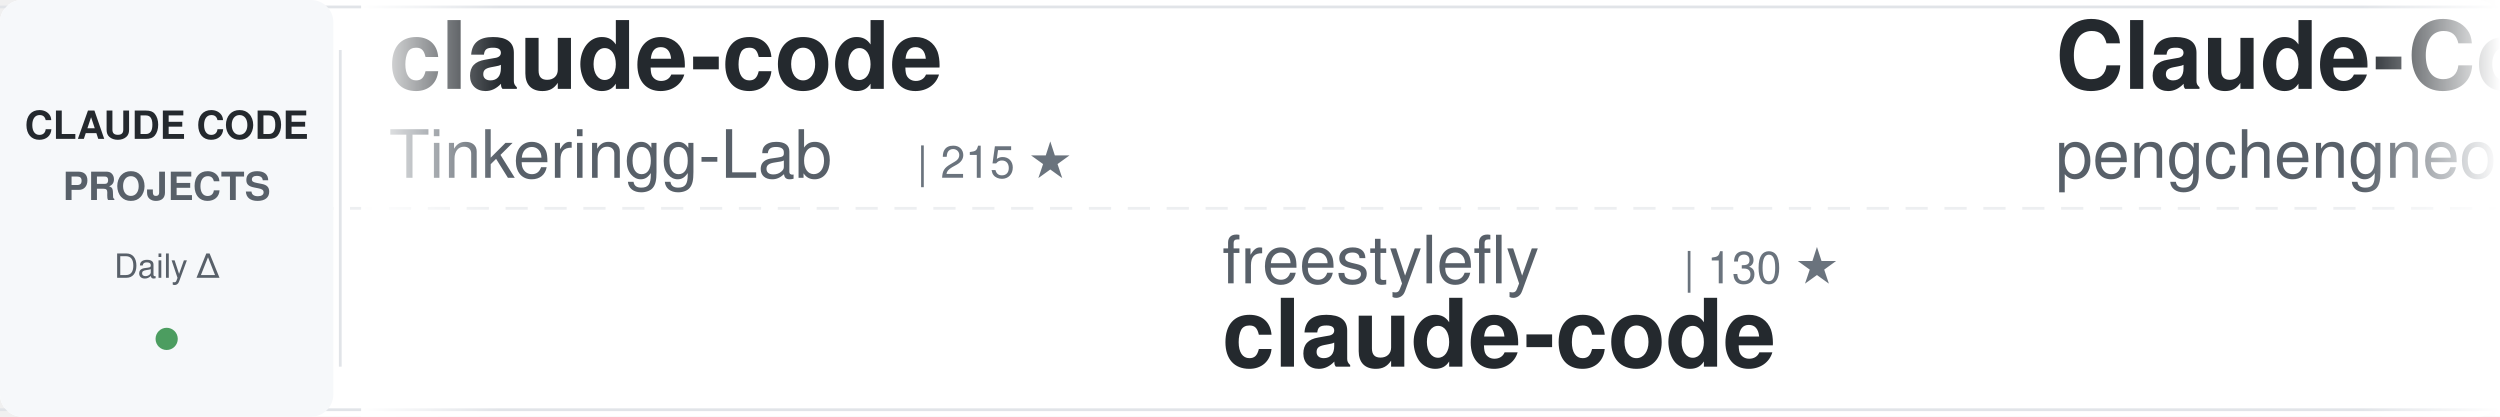
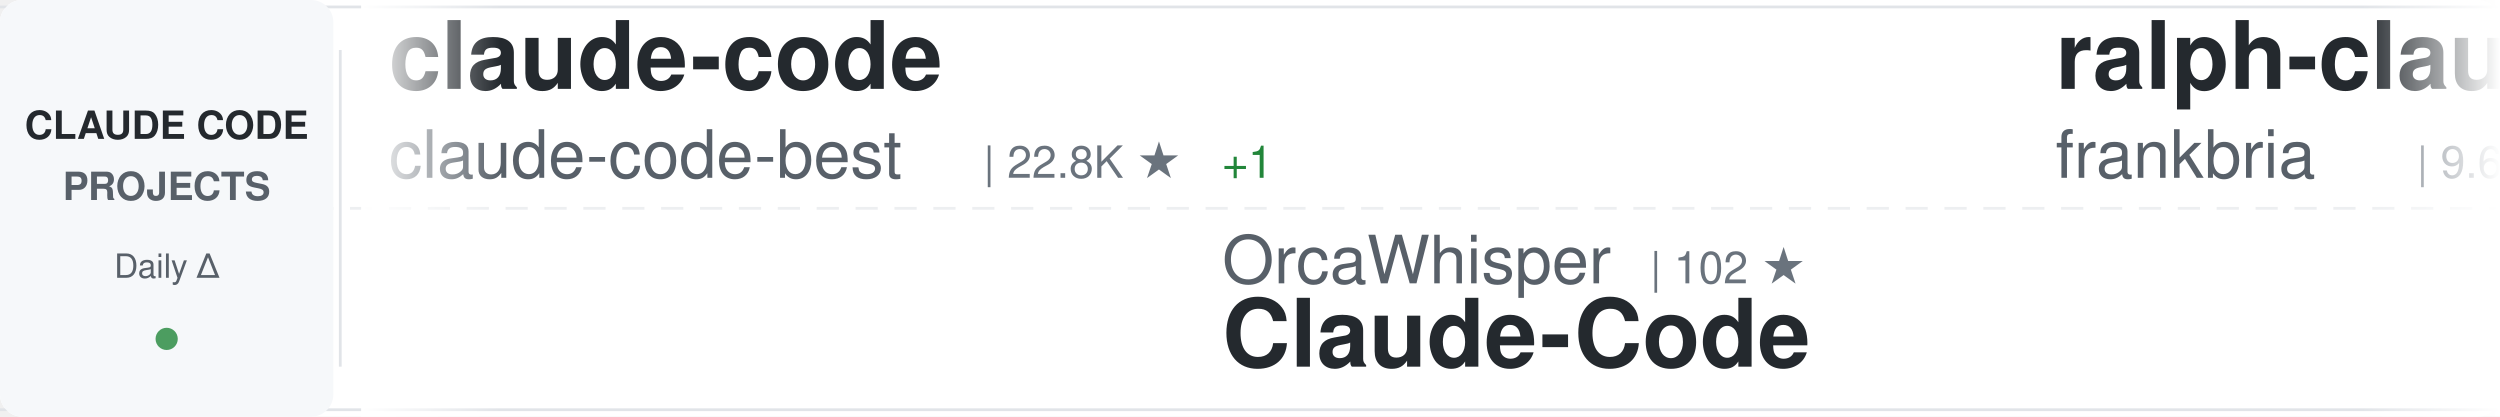
<svg xmlns="http://www.w3.org/2000/svg" width="900" height="150">
  <defs>
    <linearGradient id="awesomeLeftFade" x1="0%" y1="0%" x2="100%" y2="0%">
      <stop offset="0%" style="stop-color:#ffffff;stop-opacity:1" />
      <stop offset="100%" style="stop-color:#ffffff;stop-opacity:0" />
    </linearGradient>
    <linearGradient id="awesomeRightFade" x1="0%" y1="0%" x2="100%" y2="0%">
      <stop offset="0%" style="stop-color:#ffffff;stop-opacity:0" />
      <stop offset="100%" style="stop-color:#ffffff;stop-opacity:1" />
    </linearGradient>
  </defs>
  <rect width="900" height="150" fill="#ffffff" rx="8" />
  <rect x="0" y="2" width="900" height="1" fill="#e1e4e8" />
  <rect x="0" y="147" width="900" height="1" fill="#e1e4e8" />
  <line x1="0" y1="75" x2="900" y2="75" stroke="#e1e4e8" stroke-width="1" stroke-dasharray="8 6" opacity="0.6" />
  <rect x="0" y="0" width="120" height="150" fill="#f6f8fa" rx="8" />
  <text x="60" y="50" font-family="-apple-system, BlinkMacSystemFont, 'Segoe UI', Helvetica, Arial, sans-serif" font-size="14" font-weight="600" fill="#24292e" text-anchor="middle">CLAUDE CODE</text>
  <text x="60" y="72" font-family="-apple-system, BlinkMacSystemFont, 'Segoe UI', Helvetica, Arial, sans-serif" font-size="14" font-weight="600" fill="#586069" text-anchor="middle">PROJECTS</text>
  <text x="60" y="100" font-family="-apple-system, BlinkMacSystemFont, 'Segoe UI', Helvetica, Arial, sans-serif" font-size="12" font-weight="500" fill="#586069" text-anchor="middle">Daily Δ</text>
  <circle cx="60" cy="122" r="4" fill="#22863a" opacity="0.8" />
  <rect x="122" y="18" width="1" height="114" fill="#e1e4e8" />
  <clipPath id="awesomeTickerClip">
    <rect x="130" y="0" width="770" height="150" />
  </clipPath>
  <g clip-path="url(#awesomeTickerClip)">
    <g id="awesomeTickerItems">
      <animateTransform attributeName="transform" attributeType="XML" type="translate" from="0 0" to="-3000 0" dur="54s" repeatCount="indefinite" />
      <g transform="translate(0, 0)">
        <text x="140" y="32" font-family="-apple-system, BlinkMacSystemFont, 'Segoe UI', Helvetica, Arial, sans-serif" font-size="34" font-weight="600" fill="#24292e">claude-code</text>
-         <text x="140" y="64" font-family="-apple-system, BlinkMacSystemFont, 'Segoe UI', Helvetica, Arial, sans-serif" font-size="24" font-weight="400" fill="#586069">Tinkeringg-Lab</text>
-         <text x="330" y="64" font-family="-apple-system, BlinkMacSystemFont, 'Segoe UI', Helvetica, Arial, sans-serif" font-size="16" font-weight="500" fill="#6a737d">| 215 ★</text>
+         <text x="140" y="64" font-family="-apple-system, BlinkMacSystemFont, 'Segoe UI', Helvetica, Arial, sans-serif" font-size="24" font-weight="400" fill="#586069">claude-code-best</text>
+         <text x="354" y="64" font-family="-apple-system, BlinkMacSystemFont, 'Segoe UI', Helvetica, Arial, sans-serif" font-size="16" font-weight="500" fill="#6a737d">| 22.8K ★</text>
+         <text x="440" y="64" font-family="-apple-system, BlinkMacSystemFont, 'Segoe UI', Helvetica, Arial, sans-serif" font-size="16" font-weight="500" fill="#22863a"> +1</text>
      </g>
      <g transform="translate(300, 0)">
-         <text x="140" y="102" font-family="-apple-system, BlinkMacSystemFont, 'Segoe UI', Helvetica, Arial, sans-serif" font-size="24" font-weight="400" fill="#586069">freestylefly</text>
-         <text x="306" y="102" font-family="-apple-system, BlinkMacSystemFont, 'Segoe UI', Helvetica, Arial, sans-serif" font-size="16" font-weight="500" fill="#6a737d">| 130 ★</text>
+         <text x="140" y="102" font-family="-apple-system, BlinkMacSystemFont, 'Segoe UI', Helvetica, Arial, sans-serif" font-size="24" font-weight="400" fill="#586069">OrcaWhisper</text>
+         <text x="294" y="102" font-family="-apple-system, BlinkMacSystemFont, 'Segoe UI', Helvetica, Arial, sans-serif" font-size="16" font-weight="500" fill="#6a737d">| 102 ★</text>
+         <text x="140" y="132" font-family="-apple-system, BlinkMacSystemFont, 'Segoe UI', Helvetica, Arial, sans-serif" font-size="34" font-weight="600" fill="#24292e">Claude-Code</text>
+       </g>
+       <g transform="translate(600, 0)">
+         <text x="140" y="32" font-family="-apple-system, BlinkMacSystemFont, 'Segoe UI', Helvetica, Arial, sans-serif" font-size="34" font-weight="600" fill="#24292e">ralph-claude-code</text>
+         <text x="140" y="64" font-family="-apple-system, BlinkMacSystemFont, 'Segoe UI', Helvetica, Arial, sans-serif" font-size="24" font-weight="400" fill="#586069">frankbria</text>
+         <text x="270" y="64" font-family="-apple-system, BlinkMacSystemFont, 'Segoe UI', Helvetica, Arial, sans-serif" font-size="16" font-weight="500" fill="#6a737d">| 9.6K ★</text>
+       </g>
+       <g transform="translate(900, 0)">
+         <text x="140" y="102" font-family="-apple-system, BlinkMacSystemFont, 'Segoe UI', Helvetica, Arial, sans-serif" font-size="24" font-weight="400" fill="#586069">huangserva</text>
+         <text x="282" y="102" font-family="-apple-system, BlinkMacSystemFont, 'Segoe UI', Helvetica, Arial, sans-serif" font-size="16" font-weight="500" fill="#6a737d">| 630 ★</text>
+         <text x="140" y="132" font-family="-apple-system, BlinkMacSystemFont, 'Segoe UI', Helvetica, Arial, sans-serif" font-size="34" font-weight="600" fill="#24292e">claude-code-cli</text>
+       </g>
+       <g transform="translate(1200, 0)">
+         <text x="140" y="32" font-family="-apple-system, BlinkMacSystemFont, 'Segoe UI', Helvetica, Arial, sans-serif" font-size="34" font-weight="600" fill="#24292e">claude-code-source-build</text>
+         <text x="140" y="64" font-family="-apple-system, BlinkMacSystemFont, 'Segoe UI', Helvetica, Arial, sans-serif" font-size="24" font-weight="400" fill="#586069">andrew-kramer-inno</text>
+         <text x="378" y="64" font-family="-apple-system, BlinkMacSystemFont, 'Segoe UI', Helvetica, Arial, sans-serif" font-size="16" font-weight="500" fill="#6a737d">| 595 ★</text>
+       </g>
+       <g transform="translate(1500, 0)">
+         <text x="140" y="102" font-family="-apple-system, BlinkMacSystemFont, 'Segoe UI', Helvetica, Arial, sans-serif" font-size="24" font-weight="400" fill="#586069">Tinkeringg-Lab</text>
+         <text x="330" y="102" font-family="-apple-system, BlinkMacSystemFont, 'Segoe UI', Helvetica, Arial, sans-serif" font-size="16" font-weight="500" fill="#6a737d">| 215 ★</text>
        <text x="140" y="132" font-family="-apple-system, BlinkMacSystemFont, 'Segoe UI', Helvetica, Arial, sans-serif" font-size="34" font-weight="600" fill="#24292e">claude-code</text>
      </g>
-       <g transform="translate(600, 0)">
-         <text x="140" y="32" font-family="-apple-system, BlinkMacSystemFont, 'Segoe UI', Helvetica, Arial, sans-serif" font-size="34" font-weight="600" fill="#24292e">Claude-Code</text>
-         <text x="140" y="64" font-family="-apple-system, BlinkMacSystemFont, 'Segoe UI', Helvetica, Arial, sans-serif" font-size="24" font-weight="400" fill="#586069">pengchengneo</text>
-         <text x="306" y="64" font-family="-apple-system, BlinkMacSystemFont, 'Segoe UI', Helvetica, Arial, sans-serif" font-size="16" font-weight="500" fill="#6a737d">| 1.8K ★</text>
-       </g>
-       <g transform="translate(900, 0)">
-         <text x="140" y="102" font-family="-apple-system, BlinkMacSystemFont, 'Segoe UI', Helvetica, Arial, sans-serif" font-size="24" font-weight="400" fill="#586069">feiskyer</text>
-         <text x="258" y="102" font-family="-apple-system, BlinkMacSystemFont, 'Segoe UI', Helvetica, Arial, sans-serif" font-size="16" font-weight="500" fill="#6a737d">| 1.7K ★</text>
-         <text x="335" y="102" font-family="-apple-system, BlinkMacSystemFont, 'Segoe UI', Helvetica, Arial, sans-serif" font-size="16" font-weight="500" fill="#cb2431"> -1</text>
-         <text x="140" y="132" font-family="-apple-system, BlinkMacSystemFont, 'Segoe UI', Helvetica, Arial, sans-serif" font-size="34" font-weight="600" fill="#24292e">claude-code-settings</text>
-       </g>
-       <g transform="translate(1200, 0)">
-         <text x="140" y="32" font-family="-apple-system, BlinkMacSystemFont, 'Segoe UI', Helvetica, Arial, sans-serif" font-size="34" font-weight="600" fill="#24292e">skills</text>
-         <text x="140" y="64" font-family="-apple-system, BlinkMacSystemFont, 'Segoe UI', Helvetica, Arial, sans-serif" font-size="24" font-weight="400" fill="#586069">anthropics</text>
-         <text x="282" y="64" font-family="-apple-system, BlinkMacSystemFont, 'Segoe UI', Helvetica, Arial, sans-serif" font-size="16" font-weight="500" fill="#6a737d">| 179.5K ★</text>
-         <text x="377" y="64" font-family="-apple-system, BlinkMacSystemFont, 'Segoe UI', Helvetica, Arial, sans-serif" font-size="16" font-weight="500" fill="#22863a"> +24</text>
-       </g>
-       <g transform="translate(1500, 0)">
-         <text x="140" y="102" font-family="-apple-system, BlinkMacSystemFont, 'Segoe UI', Helvetica, Arial, sans-serif" font-size="24" font-weight="400" fill="#586069">Windy3f3f3f3f</text>
-         <text x="318" y="102" font-family="-apple-system, BlinkMacSystemFont, 'Segoe UI', Helvetica, Arial, sans-serif" font-size="16" font-weight="500" fill="#6a737d">| 3.7K ★</text>
-         <text x="395" y="102" font-family="-apple-system, BlinkMacSystemFont, 'Segoe UI', Helvetica, Arial, sans-serif" font-size="16" font-weight="500" fill="#22863a"> +1</text>
-         <text x="140" y="132" font-family="-apple-system, BlinkMacSystemFont, 'Segoe UI', Helvetica, Arial, sans-serif" font-size="34" font-weight="600" fill="#24292e">how-claude-code-works</text>
-       </g>
      <g transform="translate(1800, 0)">
-         <text x="140" y="32" font-family="-apple-system, BlinkMacSystemFont, 'Segoe UI', Helvetica, Arial, sans-serif" font-size="34" font-weight="600" fill="#24292e">Claude-Code-Game-Studios</text>
-         <text x="140" y="64" font-family="-apple-system, BlinkMacSystemFont, 'Segoe UI', Helvetica, Arial, sans-serif" font-size="24" font-weight="400" fill="#586069">Donchitos</text>
-         <text x="270" y="64" font-family="-apple-system, BlinkMacSystemFont, 'Segoe UI', Helvetica, Arial, sans-serif" font-size="16" font-weight="500" fill="#6a737d">| 25.7K ★</text>
-         <text x="356" y="64" font-family="-apple-system, BlinkMacSystemFont, 'Segoe UI', Helvetica, Arial, sans-serif" font-size="16" font-weight="500" fill="#22863a"> +10</text>
+         <text x="140" y="32" font-family="-apple-system, BlinkMacSystemFont, 'Segoe UI', Helvetica, Arial, sans-serif" font-size="34" font-weight="600" fill="#24292e">claude-code-analysis</text>
+         <text x="140" y="64" font-family="-apple-system, BlinkMacSystemFont, 'Segoe UI', Helvetica, Arial, sans-serif" font-size="24" font-weight="400" fill="#586069">liuup</text>
+         <text x="222" y="64" font-family="-apple-system, BlinkMacSystemFont, 'Segoe UI', Helvetica, Arial, sans-serif" font-size="16" font-weight="500" fill="#6a737d">| 4.0K ★</text>
      </g>
      <g transform="translate(2100, 0)">
-         <text x="140" y="102" font-family="-apple-system, BlinkMacSystemFont, 'Segoe UI', Helvetica, Arial, sans-serif" font-size="24" font-weight="400" fill="#586069">VoltAgent</text>
-         <text x="270" y="102" font-family="-apple-system, BlinkMacSystemFont, 'Segoe UI', Helvetica, Arial, sans-serif" font-size="16" font-weight="500" fill="#6a737d">| 25.5K ★</text>
-         <text x="356" y="102" font-family="-apple-system, BlinkMacSystemFont, 'Segoe UI', Helvetica, Arial, sans-serif" font-size="16" font-weight="500" fill="#22863a"> +4</text>
-         <text x="140" y="132" font-family="-apple-system, BlinkMacSystemFont, 'Segoe UI', Helvetica, Arial, sans-serif" font-size="34" font-weight="600" fill="#24292e">awesome-claude-code-suba...</text>
+         <text x="140" y="102" font-family="-apple-system, BlinkMacSystemFont, 'Segoe UI', Helvetica, Arial, sans-serif" font-size="24" font-weight="400" fill="#586069">Donchitos</text>
+         <text x="270" y="102" font-family="-apple-system, BlinkMacSystemFont, 'Segoe UI', Helvetica, Arial, sans-serif" font-size="16" font-weight="500" fill="#6a737d">| 25.7K ★</text>
+         <text x="356" y="102" font-family="-apple-system, BlinkMacSystemFont, 'Segoe UI', Helvetica, Arial, sans-serif" font-size="16" font-weight="500" fill="#22863a"> +3</text>
+         <text x="140" y="132" font-family="-apple-system, BlinkMacSystemFont, 'Segoe UI', Helvetica, Arial, sans-serif" font-size="34" font-weight="600" fill="#24292e">Claude-Code-Game-Studios</text>
      </g>
      <g transform="translate(2400, 0)">
-         <text x="140" y="32" font-family="-apple-system, BlinkMacSystemFont, 'Segoe UI', Helvetica, Arial, sans-serif" font-size="34" font-weight="600" fill="#24292e">claude-code-video-toolki...</text>
-         <text x="140" y="64" font-family="-apple-system, BlinkMacSystemFont, 'Segoe UI', Helvetica, Arial, sans-serif" font-size="24" font-weight="400" fill="#586069">digitalsamba</text>
-         <text x="306" y="64" font-family="-apple-system, BlinkMacSystemFont, 'Segoe UI', Helvetica, Arial, sans-serif" font-size="16" font-weight="500" fill="#6a737d">| 2.2K ★</text>
+         <text x="140" y="32" font-family="-apple-system, BlinkMacSystemFont, 'Segoe UI', Helvetica, Arial, sans-serif" font-size="34" font-weight="600" fill="#24292e">Claude-Code-Source-Study</text>
+         <text x="140" y="64" font-family="-apple-system, BlinkMacSystemFont, 'Segoe UI', Helvetica, Arial, sans-serif" font-size="24" font-weight="400" fill="#586069">luyao618</text>
+         <text x="258" y="64" font-family="-apple-system, BlinkMacSystemFont, 'Segoe UI', Helvetica, Arial, sans-serif" font-size="16" font-weight="500" fill="#6a737d">| 1.7K ★</text>
      </g>
      <g transform="translate(2700, 0)">
-         <text x="140" y="102" font-family="-apple-system, BlinkMacSystemFont, 'Segoe UI', Helvetica, Arial, sans-serif" font-size="24" font-weight="400" fill="#586069">alex000kim</text>
-         <text x="282" y="102" font-family="-apple-system, BlinkMacSystemFont, 'Segoe UI', Helvetica, Arial, sans-serif" font-size="16" font-weight="500" fill="#6a737d">| 236 ★</text>
-         <text x="140" y="132" font-family="-apple-system, BlinkMacSystemFont, 'Segoe UI', Helvetica, Arial, sans-serif" font-size="34" font-weight="600" fill="#24292e">claude-code</text>
+         <text x="140" y="102" font-family="-apple-system, BlinkMacSystemFont, 'Segoe UI', Helvetica, Arial, sans-serif" font-size="24" font-weight="400" fill="#586069">Cranot</text>
+         <text x="234" y="102" font-family="-apple-system, BlinkMacSystemFont, 'Segoe UI', Helvetica, Arial, sans-serif" font-size="16" font-weight="500" fill="#6a737d">| 2.9K ★</text>
+         <text x="140" y="132" font-family="-apple-system, BlinkMacSystemFont, 'Segoe UI', Helvetica, Arial, sans-serif" font-size="34" font-weight="600" fill="#24292e">claude-code-guide</text>
      </g>
      <g transform="translate(3000, 0)">
        <text x="140" y="32" font-family="-apple-system, BlinkMacSystemFont, 'Segoe UI', Helvetica, Arial, sans-serif" font-size="34" font-weight="600" fill="#24292e">claude-code</text>
-         <text x="140" y="64" font-family="-apple-system, BlinkMacSystemFont, 'Segoe UI', Helvetica, Arial, sans-serif" font-size="24" font-weight="400" fill="#586069">Tinkeringg-Lab</text>
-         <text x="330" y="64" font-family="-apple-system, BlinkMacSystemFont, 'Segoe UI', Helvetica, Arial, sans-serif" font-size="16" font-weight="500" fill="#6a737d">| 215 ★</text>
+         <text x="140" y="64" font-family="-apple-system, BlinkMacSystemFont, 'Segoe UI', Helvetica, Arial, sans-serif" font-size="24" font-weight="400" fill="#586069">claude-code-best</text>
+         <text x="354" y="64" font-family="-apple-system, BlinkMacSystemFont, 'Segoe UI', Helvetica, Arial, sans-serif" font-size="16" font-weight="500" fill="#6a737d">| 22.8K ★</text>
+         <text x="440" y="64" font-family="-apple-system, BlinkMacSystemFont, 'Segoe UI', Helvetica, Arial, sans-serif" font-size="16" font-weight="500" fill="#22863a"> +1</text>
      </g>
      <g transform="translate(3300, 0)">
-         <text x="140" y="102" font-family="-apple-system, BlinkMacSystemFont, 'Segoe UI', Helvetica, Arial, sans-serif" font-size="24" font-weight="400" fill="#586069">freestylefly</text>
-         <text x="306" y="102" font-family="-apple-system, BlinkMacSystemFont, 'Segoe UI', Helvetica, Arial, sans-serif" font-size="16" font-weight="500" fill="#6a737d">| 130 ★</text>
-         <text x="140" y="132" font-family="-apple-system, BlinkMacSystemFont, 'Segoe UI', Helvetica, Arial, sans-serif" font-size="34" font-weight="600" fill="#24292e">claude-code</text>
+         <text x="140" y="102" font-family="-apple-system, BlinkMacSystemFont, 'Segoe UI', Helvetica, Arial, sans-serif" font-size="24" font-weight="400" fill="#586069">OrcaWhisper</text>
+         <text x="294" y="102" font-family="-apple-system, BlinkMacSystemFont, 'Segoe UI', Helvetica, Arial, sans-serif" font-size="16" font-weight="500" fill="#6a737d">| 102 ★</text>
+         <text x="140" y="132" font-family="-apple-system, BlinkMacSystemFont, 'Segoe UI', Helvetica, Arial, sans-serif" font-size="34" font-weight="600" fill="#24292e">Claude-Code</text>
      </g>
      <g transform="translate(3600, 0)">
-         <text x="140" y="32" font-family="-apple-system, BlinkMacSystemFont, 'Segoe UI', Helvetica, Arial, sans-serif" font-size="34" font-weight="600" fill="#24292e">Claude-Code</text>
-         <text x="140" y="64" font-family="-apple-system, BlinkMacSystemFont, 'Segoe UI', Helvetica, Arial, sans-serif" font-size="24" font-weight="400" fill="#586069">pengchengneo</text>
-         <text x="306" y="64" font-family="-apple-system, BlinkMacSystemFont, 'Segoe UI', Helvetica, Arial, sans-serif" font-size="16" font-weight="500" fill="#6a737d">| 1.8K ★</text>
+         <text x="140" y="32" font-family="-apple-system, BlinkMacSystemFont, 'Segoe UI', Helvetica, Arial, sans-serif" font-size="34" font-weight="600" fill="#24292e">ralph-claude-code</text>
+         <text x="140" y="64" font-family="-apple-system, BlinkMacSystemFont, 'Segoe UI', Helvetica, Arial, sans-serif" font-size="24" font-weight="400" fill="#586069">frankbria</text>
+         <text x="270" y="64" font-family="-apple-system, BlinkMacSystemFont, 'Segoe UI', Helvetica, Arial, sans-serif" font-size="16" font-weight="500" fill="#6a737d">| 9.6K ★</text>
      </g>
      <g transform="translate(3900, 0)">
-         <text x="140" y="102" font-family="-apple-system, BlinkMacSystemFont, 'Segoe UI', Helvetica, Arial, sans-serif" font-size="24" font-weight="400" fill="#586069">feiskyer</text>
-         <text x="258" y="102" font-family="-apple-system, BlinkMacSystemFont, 'Segoe UI', Helvetica, Arial, sans-serif" font-size="16" font-weight="500" fill="#6a737d">| 1.7K ★</text>
-         <text x="335" y="102" font-family="-apple-system, BlinkMacSystemFont, 'Segoe UI', Helvetica, Arial, sans-serif" font-size="16" font-weight="500" fill="#cb2431"> -1</text>
-         <text x="140" y="132" font-family="-apple-system, BlinkMacSystemFont, 'Segoe UI', Helvetica, Arial, sans-serif" font-size="34" font-weight="600" fill="#24292e">claude-code-settings</text>
+         <text x="140" y="102" font-family="-apple-system, BlinkMacSystemFont, 'Segoe UI', Helvetica, Arial, sans-serif" font-size="24" font-weight="400" fill="#586069">huangserva</text>
+         <text x="282" y="102" font-family="-apple-system, BlinkMacSystemFont, 'Segoe UI', Helvetica, Arial, sans-serif" font-size="16" font-weight="500" fill="#6a737d">| 630 ★</text>
+         <text x="140" y="132" font-family="-apple-system, BlinkMacSystemFont, 'Segoe UI', Helvetica, Arial, sans-serif" font-size="34" font-weight="600" fill="#24292e">claude-code-cli</text>
      </g>
    </g>
  </g>
  <rect x="130" y="0" width="50" height="150" fill="url(#awesomeLeftFade)" />
  <rect x="850" y="0" width="50" height="150" fill="url(#awesomeRightFade)" />
</svg>
